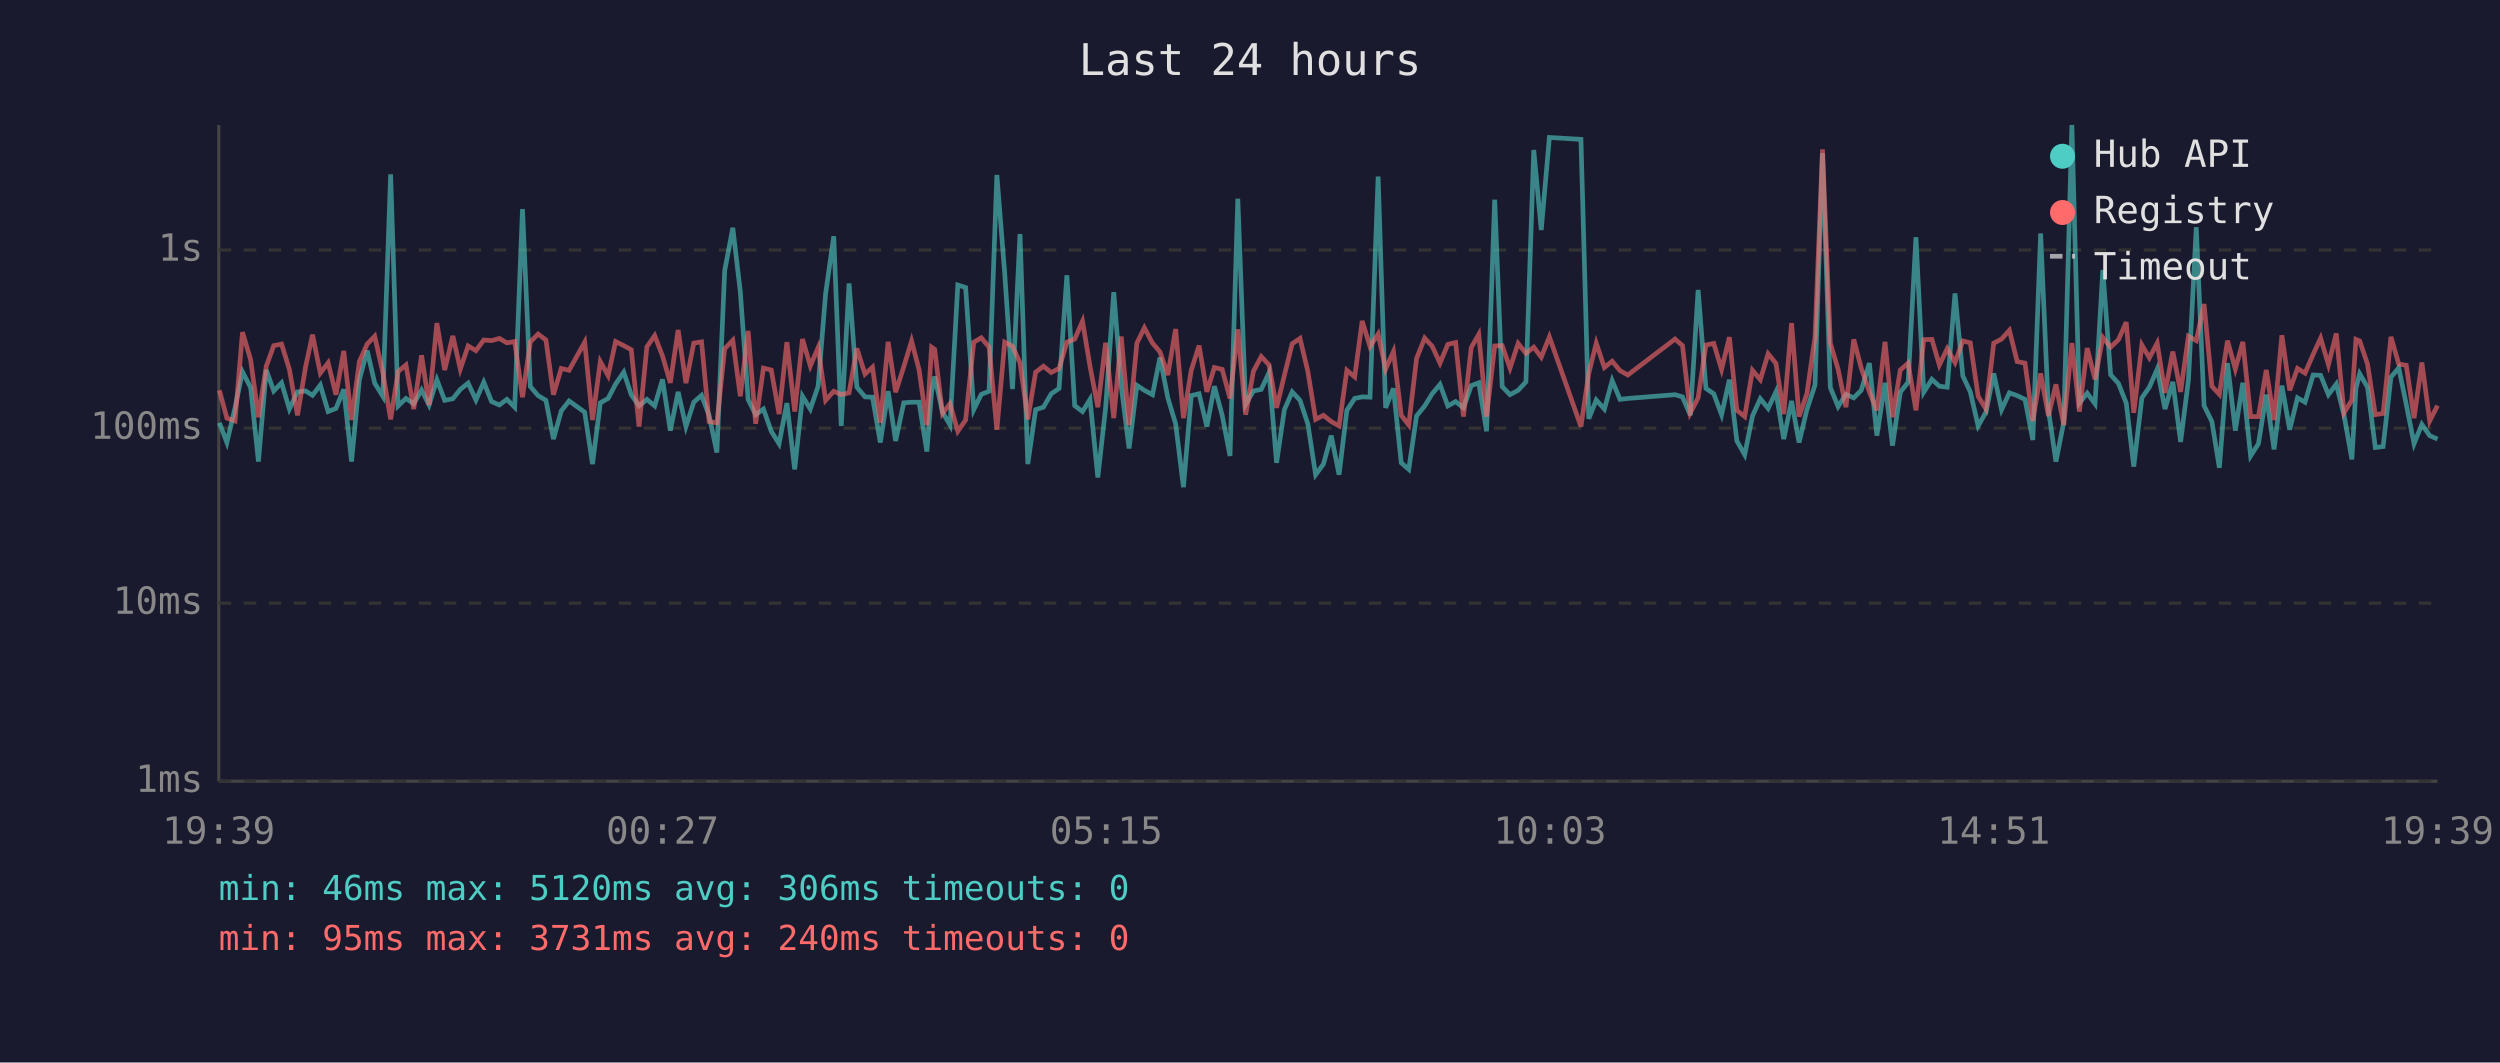
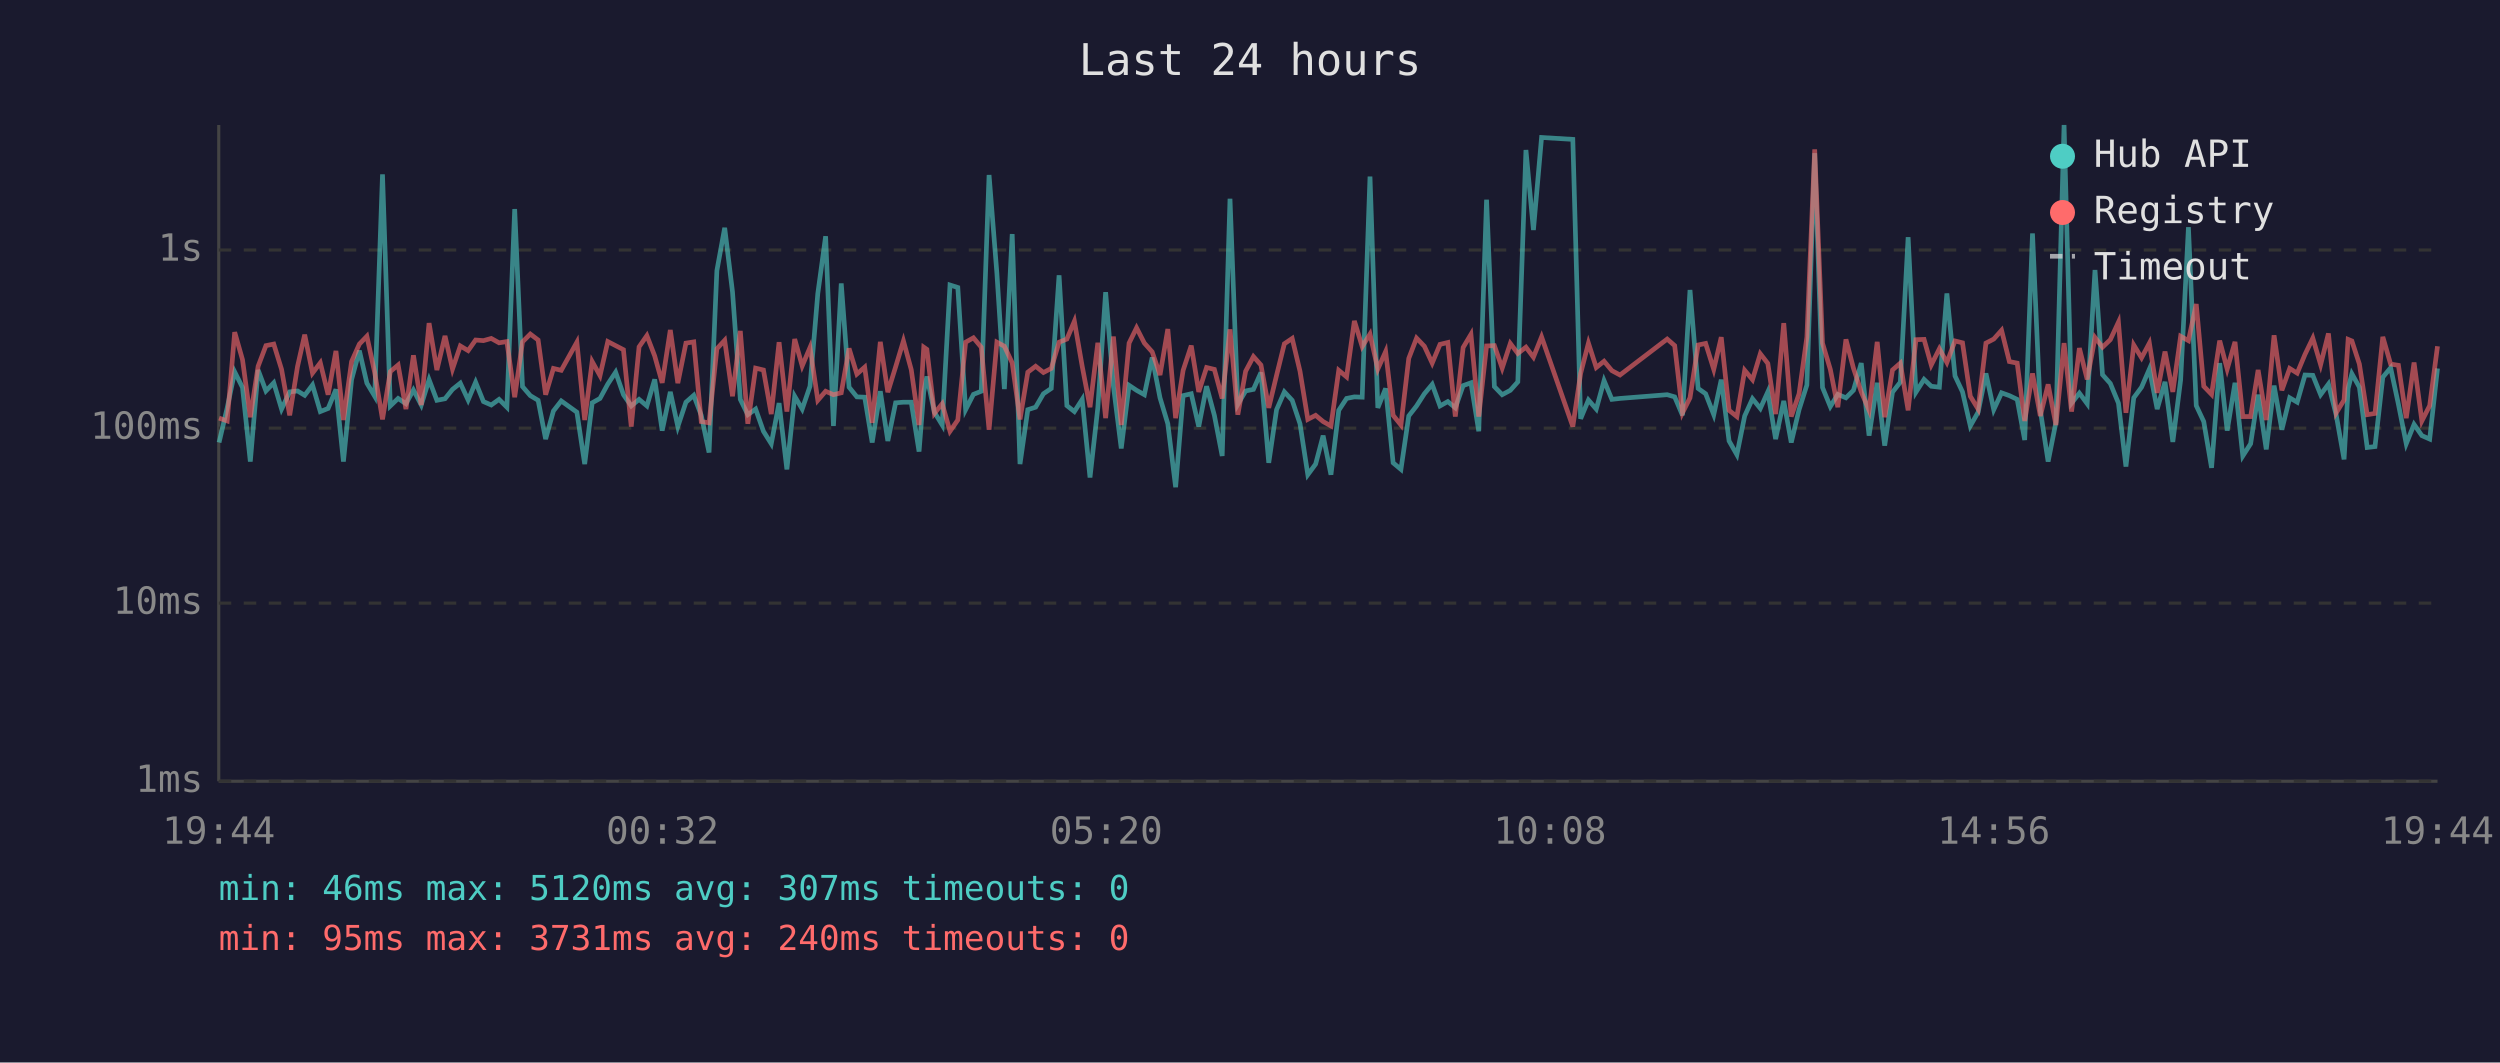
<svg xmlns="http://www.w3.org/2000/svg" viewBox="0 0 800 340" font-family="monospace" font-size="12">
  <rect width="800" height="340" fill="#1a1a2e" />
  <text x="400" y="24" fill="#e0e0e0" font-size="14" text-anchor="middle">Last 24 hours</text>
  <line x1="70" y1="40" x2="70" y2="250" stroke="#444" stroke-width="1" />
  <line x1="70" y1="250" x2="780" y2="250" stroke="#444" stroke-width="1" />
  <line x1="70" y1="250" x2="780" y2="250" stroke="#333" stroke-width="1" stroke-dasharray="4" />
  <text x="65" y="250" fill="#888" text-anchor="end" dominant-baseline="middle">1ms</text>
  <line x1="70" y1="193" x2="780" y2="193" stroke="#333" stroke-width="1" stroke-dasharray="4" />
  <text x="65" y="193" fill="#888" text-anchor="end" dominant-baseline="middle">10ms</text>
  <line x1="70" y1="137" x2="780" y2="137" stroke="#333" stroke-width="1" stroke-dasharray="4" />
  <text x="65" y="137" fill="#888" text-anchor="end" dominant-baseline="middle">100ms</text>
  <line x1="70" y1="80" x2="780" y2="80" stroke="#333" stroke-width="1" stroke-dasharray="4" />
  <text x="65" y="80" fill="#888" text-anchor="end" dominant-baseline="middle">1s</text>
-   <text x="70" y="270" fill="#888" text-anchor="middle">19:39</text>
-   <text x="212" y="270" fill="#888" text-anchor="middle">00:27</text>
-   <text x="354" y="270" fill="#888" text-anchor="middle">05:15</text>
-   <text x="496" y="270" fill="#888" text-anchor="middle">10:03</text>
-   <text x="638" y="270" fill="#888" text-anchor="middle">14:51</text>
-   <text x="780" y="270" fill="#888" text-anchor="middle">19:39</text>
-   <polyline points="70.2,135.3 72.6,141.6 75.2,130.5 77.6,119.0 80.2,124.0 82.7,147.7 85.2,118.4 87.6,125.1 90.1,122.5 92.6,130.9 95.2,125.4 97.8,125.1 100.0,126.5 102.5,123.2 105.0,131.7 107.5,130.7 110.0,124.6 112.5,147.7 115.0,121.5 117.5,112.2 119.9,122.6 122.5,126.8 125.0,55.8 127.4,129.9 129.9,127.5 132.4,129.2 134.9,124.8 137.3,129.6 139.8,121.5 142.3,128.1 144.9,127.6 147.3,124.6 149.8,122.6 152.3,128.0 154.8,122.3 157.3,128.5 159.8,129.6 162.2,127.8 164.7,130.3 167.2,66.9 169.7,123.7 172.2,126.6 174.7,128.1 177.1,140.5 179.6,131.5 182.1,128.3 187.1,131.9 189.6,148.5 192.1,128.9 194.6,127.5 197.0,122.9 199.6,119.1 202.0,126.3 204.5,129.9 207.0,127.8 209.5,129.9 212.0,121.4 214.5,137.8 217.0,125.4 219.5,136.5 222.0,128.7 224.5,126.5 226.9,132.9 229.4,144.8 231.9,86.6 234.5,72.9 236.9,93.4 239.4,127.8 241.8,132.7 244.3,130.9 246.8,138.0 249.3,142.0 251.8,129.0 254.3,150.2 256.8,126.8 259.3,130.9 261.8,123.6 264.2,93.9 266.8,75.6 269.2,136.3 271.7,90.7 274.2,123.9 276.8,127.0 279.2,127.1 281.7,141.6 284.2,125.2 286.6,141.1 289.2,128.9 291.7,128.7 294.1,128.7 296.6,144.5 298.1,125.4 299.1,120.5 301.6,131.9 304.0,136.0 306.5,91.2 309.0,92.0 311.6,131.1 314.0,126.2 316.5,125.2 319.0,56.0 321.5,87.4 324.0,124.5 326.4,74.9 328.9,148.5 331.4,131.1 333.9,130.3 336.4,126.0 338.9,124.3 341.4,88.1 343.9,129.8 346.4,131.7 348.8,127.8 351.3,152.8 353.8,130.5 356.4,93.5 358.8,123.6 361.3,143.5 363.8,123.3 366.2,124.9 368.8,126.3 371.2,114.4 373.7,127.3 376.2,135.6 378.7,155.9 381.2,126.6 383.7,126.0 386.2,136.5 388.6,123.6 391.1,132.9 393.6,145.9 396.1,63.6 398.6,129.4 401.1,125.1 403.6,124.6 406.1,119.2 408.5,148.1 411.0,131.1 413.5,125.4 416.0,128.1 418.5,135.6 421.0,151.9 423.5,148.5 426.0,139.4 428.5,151.9 431.0,131.3 433.5,127.5 435.9,127.0 438.4,127.1 441.0,56.5 443.4,130.5 445.9,124.3 448.4,148.1 450.8,150.2 453.3,133.1 455.9,129.9 458.3,126.0 460.8,123.0 463.3,129.9 465.8,128.5 468.3,130.5 470.8,123.4 473.2,122.5 475.7,138.0 478.3,63.9 480.7,123.7 483.2,126.3 485.8,124.9 488.3,122.2 490.8,48.0 493.2,73.6 495.8,44.0 505.9,44.6 508.4,134.0 510.8,128.0 513.4,130.9 515.9,121.8 518.4,127.8 520.9,127.5 536.0,126.3 538.4,127.0 540.9,132.9 543.4,92.8 545.9,124.3 548.4,126.0 550.9,132.7 553.4,121.5 555.8,141.1 558.3,145.5 560.8,133.1 563.3,127.6 565.8,130.7 568.3,125.4 570.8,140.5 573.3,128.3 575.7,141.6 578.2,131.1 580.8,123.2 583.2,49.0 585.7,124.0 588.2,130.1 590.7,126.2 593.2,127.3 595.6,124.9 598.2,116.2 600.6,139.4 603.2,122.5 605.6,142.6 608.1,125.5 610.6,122.3 613.1,75.9 615.6,125.5 618.2,121.4 620.6,123.6 623.1,123.9 625.6,93.9 628.1,120.3 630.5,125.4 633.0,136.3 635.5,131.9 638.0,119.5 640.5,131.1 643.0,125.7 645.5,126.6 648.0,127.8 650.5,140.8 653.0,74.7 655.5,131.3 657.9,147.7 660.4,135.1 663.0,40.0 665.4,129.0 667.9,125.8 670.4,129.2 672.9,86.4 675.4,119.9 677.9,122.7 680.4,129.0 682.8,149.3 685.4,127.3 687.8,123.9 690.3,118.1 692.8,130.9 695.3,122.2 697.8,141.4 700.3,121.6 702.8,72.7 705.3,129.8 707.8,134.9 710.2,149.7 712.8,116.2 715.3,137.8 717.7,122.5 720.2,145.9 722.7,142.0 725.2,126.3 727.7,143.8 730.2,123.4 732.7,137.5 735.2,127.3 737.6,128.7 740.2,120.0 742.6,120.1 745.1,126.3 747.6,122.9 750.1,132.9 752.6,147.0 753.9,124.3 755.1,119.6 757.6,123.9 760.1,143.2 762.6,142.9 765.1,120.7 767.6,117.7 770.0,129.4 772.5,142.0 775.0,135.8 777.5,139.4 780.0,140.5" fill="none" stroke="#4ecdc4" stroke-width="1.5" opacity="0.6" />
-   <polyline points="70.2,124.9 72.6,133.8 75.2,134.7 77.6,106.3 80.2,115.1 82.7,133.5 85.2,117.2 87.6,110.6 90.1,110.1 92.6,118.2 95.2,132.9 97.8,117.3 100.0,107.1 102.5,119.4 105.0,116.1 107.5,126.3 110.0,112.3 112.5,134.4 115.0,115.7 117.5,110.1 119.9,107.6 122.5,119.2 125.0,134.2 127.4,118.9 129.9,116.8 132.4,130.9 134.9,113.7 137.3,129.6 139.8,103.4 142.3,118.4 144.9,107.5 147.3,118.1 149.8,110.7 152.3,112.2 154.8,108.8 157.3,109.0 159.8,108.3 162.2,109.7 164.7,109.3 167.2,127.1 169.7,109.4 172.2,106.9 174.7,108.8 177.1,126.3 179.6,117.9 182.1,118.5 187.1,109.5 189.6,134.4 192.1,115.7 194.6,120.2 197.0,109.3 199.6,110.6 202.0,111.9 204.5,136.5 207.0,111.0 209.5,107.4 212.0,113.9 214.5,122.5 217.0,105.6 219.5,122.6 222.0,109.8 224.5,109.4 226.9,134.9 229.4,135.3 231.9,111.6 234.5,108.9 236.9,126.8 239.4,105.9 241.8,135.6 244.3,117.8 246.8,118.4 249.3,132.5 251.8,109.5 254.3,131.7 256.8,108.5 259.3,117.1 261.8,111.2 264.2,128.1 266.8,125.2 269.2,126.3 271.7,125.7 274.2,111.5 276.8,119.7 279.2,117.5 281.7,135.3 284.2,109.4 286.6,125.5 289.2,117.4 291.7,109.1 294.1,118.3 296.6,136.0 298.1,111.1 299.1,111.8 301.6,132.3 304.0,129.2 306.5,138.0 309.0,134.4 311.6,109.5 314.0,108.1 316.5,111.1 319.0,137.5 321.5,109.5 324.0,110.8 326.4,116.1 328.9,134.2 331.4,119.1 333.9,117.2 336.4,119.2 338.9,117.9 341.4,109.5 343.9,108.5 346.4,102.8 348.8,117.2 351.3,130.3 353.8,109.7 356.4,133.8 358.8,107.7 361.3,136.0 363.8,109.8 366.2,104.9 368.8,109.8 371.2,112.6 373.7,120.0 376.2,105.3 378.7,133.8 381.2,118.5 383.7,110.6 386.2,125.4 388.6,117.6 391.1,118.2 393.6,127.5 396.1,105.4 398.6,132.7 401.1,118.8 403.6,114.1 406.1,116.8 408.5,130.5 411.0,120.1 413.5,110.0 416.0,108.3 418.5,118.8 421.0,134.2 423.5,132.9 426.0,134.9 428.5,136.3 431.0,118.5 433.5,120.6 435.9,102.7 438.4,110.9 441.0,106.9 443.4,118.1 445.9,112.5 448.4,132.9 450.8,136.0 453.3,114.7 455.9,108.2 458.3,110.8 460.8,116.2 463.3,110.2 465.8,109.6 468.3,133.3 470.8,111.2 473.2,107.0 475.7,133.3 478.3,110.7 480.7,110.6 483.2,117.8 485.8,109.9 488.3,113.1 490.8,111.1 493.2,114.3 495.8,107.8 505.9,136.5 508.4,119.5 510.8,109.8 513.4,117.6 515.9,115.6 518.4,118.6 520.9,120.0 536.0,108.5 538.4,110.6 540.9,132.1 543.4,127.3 545.9,110.4 548.4,109.9 550.9,118.2 553.4,107.9 555.8,131.3 558.3,133.3 560.8,118.5 563.3,121.5 565.8,113.2 568.3,116.3 570.8,132.5 573.3,103.4 575.7,133.3 578.2,126.0 580.8,107.9 583.2,47.8 585.7,109.8 588.2,118.2 590.7,130.3 593.2,108.6 595.6,117.8 598.2,125.4 600.6,131.3 603.2,109.4 605.6,133.5 608.1,118.4 610.6,116.2 613.1,131.3 615.6,108.7 618.2,108.6 620.6,116.8 623.1,111.6 625.6,116.0 628.1,109.1 630.5,109.7 633.0,126.8 635.5,130.9 638.0,109.8 640.5,108.5 643.0,105.7 645.5,115.7 648.0,116.2 650.5,134.7 653.0,119.5 655.5,133.1 657.9,123.0 660.4,136.0 663.0,109.8 665.4,131.7 667.9,111.4 670.4,121.4 672.9,108.0 675.4,111.1 677.9,108.7 680.4,103.1 682.8,132.1 685.4,110.4 687.8,114.5 690.3,109.8 692.8,125.7 695.3,112.5 697.8,125.4 700.3,107.6 702.8,109.0 705.3,97.3 707.8,123.6 710.2,126.2 712.8,109.0 715.3,118.1 717.7,109.4 720.2,133.3 722.7,133.3 725.2,118.4 727.7,134.4 730.2,107.3 732.7,124.9 735.2,117.9 737.6,119.4 740.2,113.4 742.6,108.2 745.1,116.7 747.6,106.7 750.1,132.1 752.6,128.0 753.9,108.6 755.1,109.1 757.6,116.5 760.1,132.7 762.6,132.3 765.1,107.8 767.6,116.5 770.0,116.9 772.5,133.8 775.0,116.0 777.5,134.7 780.0,129.8" fill="none" stroke="#ff6b6b" stroke-width="1.5" opacity="0.6" />
+   <text x="70" y="270" fill="#888" text-anchor="middle">19:44</text>
+   <text x="212" y="270" fill="#888" text-anchor="middle">00:32</text>
+   <text x="354" y="270" fill="#888" text-anchor="middle">05:20</text>
+   <text x="496" y="270" fill="#888" text-anchor="middle">10:08</text>
+   <text x="638" y="270" fill="#888" text-anchor="middle">14:56</text>
+   <text x="780" y="270" fill="#888" text-anchor="middle">19:44</text>
+   <polyline points="70.1,141.6 72.7,130.5 75.1,119.0 77.6,124.0 80.1,147.7 82.6,118.4 85.1,125.1 87.6,122.5 90.1,130.9 92.7,125.4 95.2,125.1 97.5,126.5 100.0,123.2 102.5,131.7 105.0,130.7 107.5,124.6 109.9,147.7 112.5,121.5 115.0,112.2 117.4,122.6 119.9,126.8 122.4,55.8 124.9,129.9 127.4,127.5 129.9,129.2 132.3,124.8 134.8,129.6 137.3,121.5 139.8,128.1 142.4,127.6 144.8,124.6 147.3,122.6 149.8,128.0 152.2,122.3 154.7,128.5 157.2,129.6 159.7,127.8 162.2,130.3 164.7,66.9 167.2,123.7 169.7,126.6 172.2,128.1 174.6,140.5 177.1,131.5 179.6,128.3 184.6,131.9 187.1,148.5 189.5,128.9 192.0,127.5 194.5,122.9 197.0,119.1 199.5,126.3 202.0,129.9 204.5,127.8 207.0,129.9 209.5,121.4 211.9,137.8 214.5,125.4 216.9,136.5 219.5,128.7 222.0,126.5 224.4,132.9 226.9,144.8 229.4,86.6 231.9,72.9 234.4,93.4 236.9,127.8 239.3,132.7 241.8,130.9 244.3,138.0 246.8,142.0 249.3,129.0 251.8,150.2 254.3,126.8 256.7,130.9 259.2,123.6 261.7,93.9 264.2,75.6 266.7,136.3 269.2,90.7 271.7,123.9 274.2,127.0 276.7,127.1 279.1,141.6 281.7,125.2 284.1,141.1 286.6,128.9 289.1,128.7 291.6,128.7 294.1,144.5 295.6,125.4 296.6,120.5 299.0,131.9 301.5,136.0 304.0,91.2 306.5,92.0 309.0,131.1 311.5,126.2 314.0,125.2 316.5,56.0 319.0,87.4 321.4,124.5 323.9,74.9 326.4,148.5 328.9,131.1 331.4,130.3 333.9,126.0 336.4,124.3 338.9,88.1 341.4,129.8 343.8,131.7 346.3,127.8 348.8,152.8 351.3,130.5 353.8,93.5 356.3,123.6 358.8,143.5 361.3,123.3 363.7,124.9 366.2,126.3 368.7,114.4 371.2,127.3 373.7,135.6 376.2,155.9 378.6,126.6 381.2,126.0 383.6,136.5 386.1,123.6 388.6,132.9 391.1,145.9 393.6,63.6 396.1,129.4 398.6,125.1 401.1,124.6 403.5,119.2 406.0,148.1 408.5,131.1 411.0,125.4 413.5,128.1 416.0,135.6 418.5,151.9 421.0,148.5 423.4,139.4 425.9,151.9 428.4,131.3 430.9,127.5 433.4,127.0 435.9,127.1 438.4,56.5 440.9,130.5 443.4,124.3 445.8,148.1 448.3,150.2 450.8,133.1 453.3,129.9 455.8,126.0 458.3,123.0 460.8,129.9 463.3,128.5 465.7,130.5 468.2,123.4 470.7,122.5 473.2,138.0 475.7,63.9 478.2,123.7 480.7,126.3 483.3,124.9 485.7,122.2 488.3,48.0 490.7,73.6 493.3,44.0 503.3,44.6 505.8,134.0 508.3,128.0 510.8,130.9 513.3,121.8 515.8,127.8 518.4,127.5 533.5,126.3 535.9,127.0 538.4,132.9 540.8,92.8 543.4,124.3 545.8,126.0 548.4,132.7 550.8,121.5 553.3,141.1 555.8,145.5 558.3,133.1 560.8,127.6 563.3,130.7 565.7,125.4 568.2,140.5 570.8,128.3 573.2,141.6 575.7,131.1 578.2,123.2 580.7,49.0 583.2,124.0 585.7,130.1 588.1,126.2 590.7,127.3 593.1,124.9 595.6,116.2 598.1,139.4 600.7,122.5 603.1,142.6 605.6,125.5 608.1,122.3 610.6,75.9 613.1,125.5 615.7,121.4 618.0,123.6 620.6,123.9 623.0,93.9 625.6,120.3 628.0,125.4 630.5,136.3 633.0,131.9 635.5,119.5 638.0,131.1 640.5,125.7 643.0,126.6 645.5,127.8 647.9,140.8 650.4,74.7 652.9,131.3 655.4,147.7 657.9,135.1 660.5,40.0 662.9,129.0 665.4,125.8 667.9,129.2 670.4,86.4 672.8,119.9 675.3,122.7 677.9,129.0 680.3,149.3 682.8,127.3 685.3,123.9 687.8,118.1 690.3,130.9 692.8,122.2 695.3,141.4 697.8,121.6 700.3,72.7 702.8,129.8 705.2,134.9 707.7,149.7 710.3,116.2 712.7,137.8 715.2,122.5 717.7,145.9 720.2,142.0 722.6,126.3 725.2,143.8 727.7,123.4 730.2,137.5 732.7,127.3 735.1,128.7 737.6,120.0 740.1,120.1 742.6,126.3 745.1,122.9 747.6,132.9 750.1,147.0 751.4,124.3 752.6,119.6 755.0,123.9 757.5,143.2 760.0,142.9 762.5,120.7 765.0,117.7 767.5,129.4 770.0,142.0 772.5,135.8 775.0,139.4 777.5,140.5 780.0,117.9" fill="none" stroke="#4ecdc4" stroke-width="1.5" opacity="0.6" />
+   <polyline points="70.1,133.8 72.7,134.7 75.1,106.3 77.6,115.1 80.1,133.5 82.6,117.2 85.1,110.6 87.6,110.1 90.1,118.2 92.7,132.9 95.2,117.3 97.5,107.1 100.0,119.4 102.5,116.1 105.0,126.3 107.5,112.3 109.9,134.4 112.5,115.7 115.0,110.1 117.4,107.6 119.9,119.2 122.4,134.2 124.9,118.9 127.4,116.8 129.9,130.9 132.3,113.7 134.8,129.6 137.3,103.4 139.8,118.4 142.4,107.5 144.8,118.1 147.3,110.7 149.8,112.2 152.2,108.8 154.7,109.0 157.2,108.3 159.7,109.7 162.2,109.3 164.7,127.1 167.2,109.4 169.7,106.9 172.2,108.8 174.6,126.3 177.1,117.9 179.6,118.5 184.6,109.5 187.1,134.4 189.5,115.7 192.0,120.2 194.5,109.3 197.0,110.6 199.5,111.9 202.0,136.5 204.5,111.0 207.0,107.4 209.5,113.9 211.9,122.5 214.5,105.6 216.9,122.6 219.5,109.8 222.0,109.4 224.4,134.9 226.9,135.3 229.4,111.6 231.9,108.9 234.4,126.8 236.9,105.9 239.3,135.6 241.8,117.8 244.3,118.4 246.8,132.5 249.3,109.5 251.8,131.7 254.3,108.5 256.7,117.1 259.2,111.2 261.7,128.1 264.2,125.2 266.7,126.3 269.2,125.7 271.7,111.5 274.2,119.7 276.7,117.5 279.1,135.3 281.7,109.4 284.1,125.5 286.6,117.4 289.1,109.1 291.6,118.3 294.1,136.0 295.6,111.1 296.6,111.8 299.0,132.3 301.5,129.2 304.0,138.0 306.5,134.4 309.0,109.5 311.5,108.1 314.0,111.1 316.5,137.5 319.0,109.5 321.4,110.8 323.9,116.1 326.4,134.2 328.9,119.1 331.4,117.2 333.9,119.2 336.4,117.9 338.9,109.5 341.4,108.5 343.8,102.8 346.3,117.2 348.8,130.3 351.3,109.7 353.8,133.8 356.3,107.7 358.8,136.0 361.3,109.8 363.7,104.9 366.2,109.8 368.7,112.6 371.2,120.0 373.7,105.3 376.2,133.8 378.6,118.5 381.2,110.6 383.6,125.4 386.1,117.6 388.6,118.2 391.1,127.5 393.6,105.4 396.1,132.7 398.6,118.8 401.1,114.1 403.5,116.8 406.0,130.5 408.5,120.1 411.0,110.0 413.5,108.3 416.0,118.8 418.5,134.2 421.0,132.9 423.4,134.9 425.9,136.3 428.4,118.5 430.9,120.6 433.4,102.7 435.9,110.9 438.4,106.9 440.9,118.1 443.4,112.5 445.8,132.9 448.3,136.0 450.8,114.7 453.3,108.2 455.8,110.8 458.3,116.2 460.8,110.2 463.3,109.6 465.7,133.3 468.2,111.2 470.7,107.0 473.2,133.3 475.7,110.7 478.2,110.6 480.7,117.8 483.3,109.9 485.7,113.1 488.3,111.1 490.7,114.3 493.3,107.8 503.3,136.5 505.8,119.5 508.3,109.8 510.8,117.6 513.3,115.6 515.8,118.6 518.4,120.0 533.5,108.5 535.9,110.6 538.4,132.1 540.8,127.3 543.4,110.4 545.8,109.9 548.4,118.2 550.8,107.9 553.3,131.3 555.8,133.3 558.3,118.5 560.8,121.5 563.3,113.2 565.7,116.3 568.2,132.5 570.8,103.4 573.2,133.3 575.7,126.0 578.2,107.9 580.7,47.8 583.2,109.8 585.7,118.2 588.1,130.3 590.7,108.6 593.1,117.8 595.6,125.4 598.1,131.3 600.7,109.4 603.1,133.5 605.6,118.4 608.1,116.2 610.6,131.3 613.1,108.7 615.7,108.6 618.0,116.8 620.6,111.6 623.0,116.0 625.6,109.1 628.0,109.7 630.5,126.8 633.0,130.9 635.5,109.8 638.0,108.5 640.5,105.7 643.0,115.7 645.5,116.2 647.9,134.7 650.4,119.5 652.9,133.1 655.4,123.0 657.9,136.0 660.5,109.8 662.9,131.7 665.4,111.4 667.9,121.4 670.4,108.0 672.8,111.1 675.3,108.7 677.9,103.1 680.3,132.1 682.8,110.4 685.3,114.5 687.8,109.8 690.3,125.7 692.8,112.5 695.3,125.4 697.8,107.6 700.3,109.0 702.8,97.3 705.2,123.6 707.7,126.2 710.3,109.0 712.7,118.1 715.2,109.4 717.7,133.3 720.2,133.3 722.6,118.4 725.2,134.4 727.7,107.3 730.2,124.9 732.7,117.9 735.1,119.4 737.6,113.4 740.1,108.2 742.6,116.7 745.1,106.7 747.6,132.1 750.1,128.0 751.4,108.6 752.6,109.1 755.0,116.5 757.5,132.7 760.0,132.3 762.5,107.8 765.0,116.5 767.5,116.9 770.0,133.8 772.5,116.0 775.0,134.7 777.5,129.8 780.0,110.8" fill="none" stroke="#ff6b6b" stroke-width="1.5" opacity="0.6" />
  <circle cx="660" cy="50" r="4" fill="#4ecdc4" />
  <text x="670" y="50" fill="#e0e0e0" dominant-baseline="middle">Hub API</text>
  <circle cx="660" cy="68" r="4" fill="#ff6b6b" />
  <text x="670" y="68" fill="#e0e0e0" dominant-baseline="middle">Registry</text>
  <line x1="656" y1="82" x2="664" y2="82" stroke="#e0e0e0" stroke-width="1.5" stroke-dasharray="4,3" opacity="0.7" />
  <text x="670" y="86" fill="#e0e0e0" dominant-baseline="middle">Timeout</text>
-   <text x="70" y="288" fill="#4ecdc4" font-size="11">min: 46ms  max: 5120ms  avg: 306ms  timeouts: 0</text>
+   <text x="70" y="288" fill="#4ecdc4" font-size="11">min: 46ms  max: 5120ms  avg: 307ms  timeouts: 0</text>
  <text x="70" y="304" fill="#ff6b6b" font-size="11">min: 95ms  max: 3731ms  avg: 240ms  timeouts: 0</text>
</svg>
